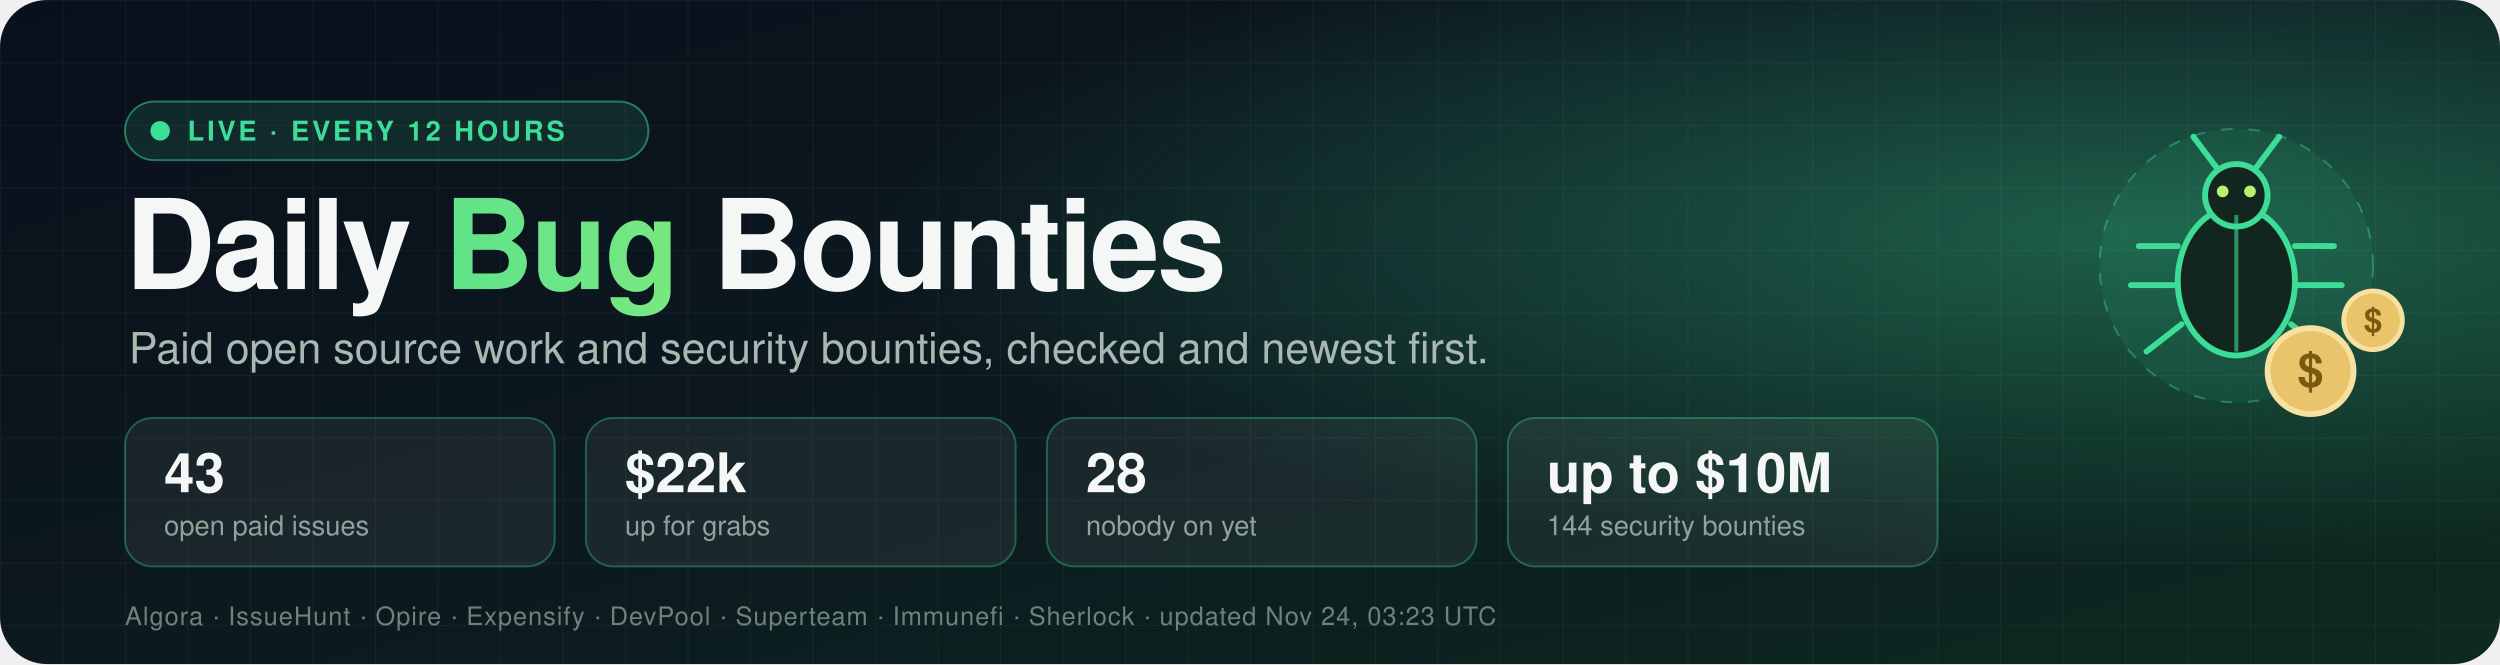
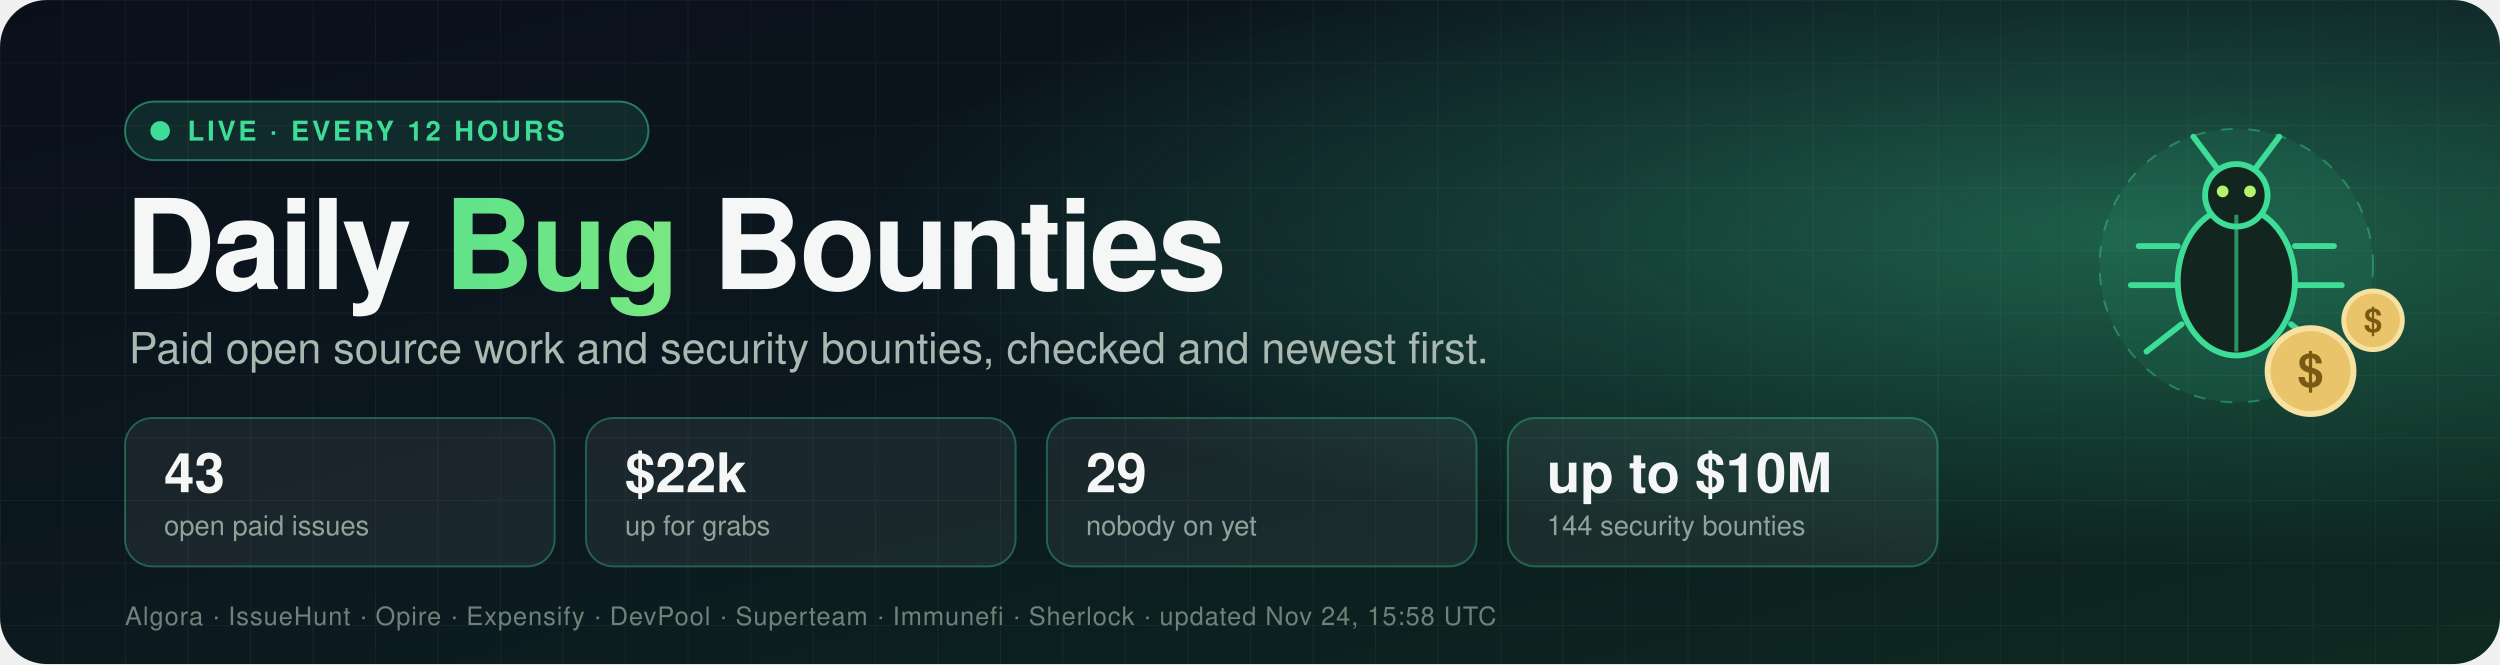
<svg xmlns="http://www.w3.org/2000/svg" width="1280" height="340" viewBox="0 0 1280 340" role="img" aria-label="Daily Bug Bounties: 43 open paid issues worth $22k">
  <defs>
    <linearGradient id="bg" x1="0" y1="0" x2="1" y2="1">
      <stop offset="0" stop-color="#0a0f1c" />
      <stop offset="0.55" stop-color="#0c1a1f" />
      <stop offset="1" stop-color="#0d2a20" />
    </linearGradient>
    <radialGradient id="glow" cx="0.85" cy="0.35" r="0.5">
      <stop offset="0" stop-color="#3ddc97" stop-opacity="0.35" />
      <stop offset="1" stop-color="#3ddc97" stop-opacity="0" />
    </radialGradient>
    <linearGradient id="accent" x1="0" y1="0" x2="1" y2="0">
      <stop offset="0" stop-color="#3ddc97" />
      <stop offset="1" stop-color="#b6f36b" />
    </linearGradient>
    <pattern id="grid" width="32" height="32" patternUnits="userSpaceOnUse">
      <path d="M32 0H0V32" fill="none" stroke="#ffffff" stroke-opacity="0.04" />
    </pattern>
    <style>
      text { font-family: -apple-system, BlinkMacSystemFont, "Segoe UI", Helvetica, Arial, sans-serif; }
      .title { font-size: 64px; font-weight: 800; fill: #f4f7f5; letter-spacing: -1.5px; }
      .tag { font-size: 22px; fill: #a9b8b1; }
      .num { font-size: 28px; font-weight: 800; fill: #f4f7f5; }
      .lbl { font-size: 14px; fill: #8fa39a; }
      .pill { font-size: 14px; font-weight: 700; fill: #3ddc97; letter-spacing: 1.5px; }
      .src { font-size: 13px; fill: #6f8279; letter-spacing: 0.5px; }
      .dot { animation: pulse 2s ease-in-out infinite; }
      .float { animation: bob 4s ease-in-out infinite; }
      @keyframes pulse { 0%, 100% { opacity: 1 } 50% { opacity: 0.25 } }
      @keyframes bob { 0%, 100% { transform: translateY(0) } 50% { transform: translateY(-8px) } }
    </style>
  </defs>
  <rect width="1280" height="340" rx="24" fill="url(#bg)" />
  <rect width="1280" height="340" rx="24" fill="url(#grid)" />
  <rect width="1280" height="340" rx="24" fill="url(#glow)" />
  <g transform="translate(64,52)">
    <rect width="268" height="30" rx="15" fill="#3ddc97" fill-opacity="0.12" stroke="#3ddc97" stroke-opacity="0.5" />
    <circle class="dot" cx="18" cy="15" r="5" fill="#3ddc97" />
    <text x="32" y="20" class="pill">LIVE · EVERY 12 HOURS</text>
  </g>
  <text x="64" y="148" class="title">Daily <tspan fill="url(#accent)">Bug</tspan> Bounties</text>
  <text x="66" y="186" class="tag">Paid open source work and security bounties, checked and newest first.</text>
  <g transform="translate(64,214)">
    <rect width="220" height="76" rx="14" fill="#ffffff" fill-opacity="0.06" stroke="#3ddc97" stroke-opacity="0.35" />
    <text x="20" y="38" class="num">43</text>
    <text x="20" y="60" class="lbl">open paid issues</text>
  </g>
  <g transform="translate(300,214)">
    <rect width="220" height="76" rx="14" fill="#ffffff" fill-opacity="0.06" stroke="#3ddc97" stroke-opacity="0.35" />
    <text x="20" y="38" class="num">$22k</text>
    <text x="20" y="60" class="lbl">up for grabs</text>
  </g>
  <g transform="translate(536,214)">
    <rect width="220" height="76" rx="14" fill="#ffffff" fill-opacity="0.06" stroke="#3ddc97" stroke-opacity="0.35" />
-     <text x="20" y="38" class="num">28</text>
+     <text x="20" y="38" class="num">29</text>
    <text x="20" y="60" class="lbl">nobody on yet</text>
  </g>
  <g transform="translate(772,214)">
    <rect width="220" height="76" rx="14" fill="#ffffff" fill-opacity="0.06" stroke="#3ddc97" stroke-opacity="0.35" />
    <text x="20" y="38" class="num">up to $10M</text>
    <text x="20" y="60" class="lbl">144 security bounties</text>
  </g>
-   <text x="64" y="320" class="src">Algora · IssueHunt · Opire · Expensify · DevPool · Superteam · Immunefi · Sherlock · updated Nov 24, 03:23 UTC</text>
+   <text x="64" y="320" class="src">Algora · IssueHunt · Opire · Expensify · DevPool · Superteam · Immunefi · Sherlock · updated Nov 24, 15:58 UTC</text>
  <g transform="translate(1065,40)">
    <g class="float">
      <g>
        <circle cx="80" cy="96" r="70" fill="#3ddc97" fill-opacity="0.08" stroke="#3ddc97" stroke-opacity="0.4" stroke-dasharray="6 8" />
        <ellipse cx="80" cy="104" rx="30" ry="38" fill="#12261f" stroke="#3ddc97" stroke-width="3" />
        <circle cx="80" cy="60" r="16" fill="#12261f" stroke="#3ddc97" stroke-width="3" />
        <line x1="80" y1="70" x2="80" y2="140" stroke="#3ddc97" stroke-width="2" stroke-opacity="0.6" />
        <path d="M70 46 L58 30 M90 46 L102 30" stroke="#3ddc97" stroke-width="3" stroke-linecap="round" />
        <path d="M50 86 H30 M50 106 H26 M52 126 L34 140 M110 86 H130 M110 106 H134 M108 126 L126 140" stroke="#3ddc97" stroke-width="3" stroke-linecap="round" />
        <circle cx="73" cy="58" r="3" fill="#b6f36b" />
        <circle cx="87" cy="58" r="3" fill="#b6f36b" />
      </g>
      <g transform="translate(118,150)">
        <circle r="22" fill="#e9c46a" stroke="#f7e1a1" stroke-width="3" />
        <text x="0" y="8" text-anchor="middle" style="font-size:24px;font-weight:800;fill:#7a5a12">$</text>
      </g>
      <g transform="translate(150,124)">
        <circle r="15" fill="#e9c46a" stroke="#f7e1a1" stroke-width="2.5" />
        <text x="0" y="6" text-anchor="middle" style="font-size:17px;font-weight:800;fill:#7a5a12">$</text>
      </g>
    </g>
  </g>
</svg>
